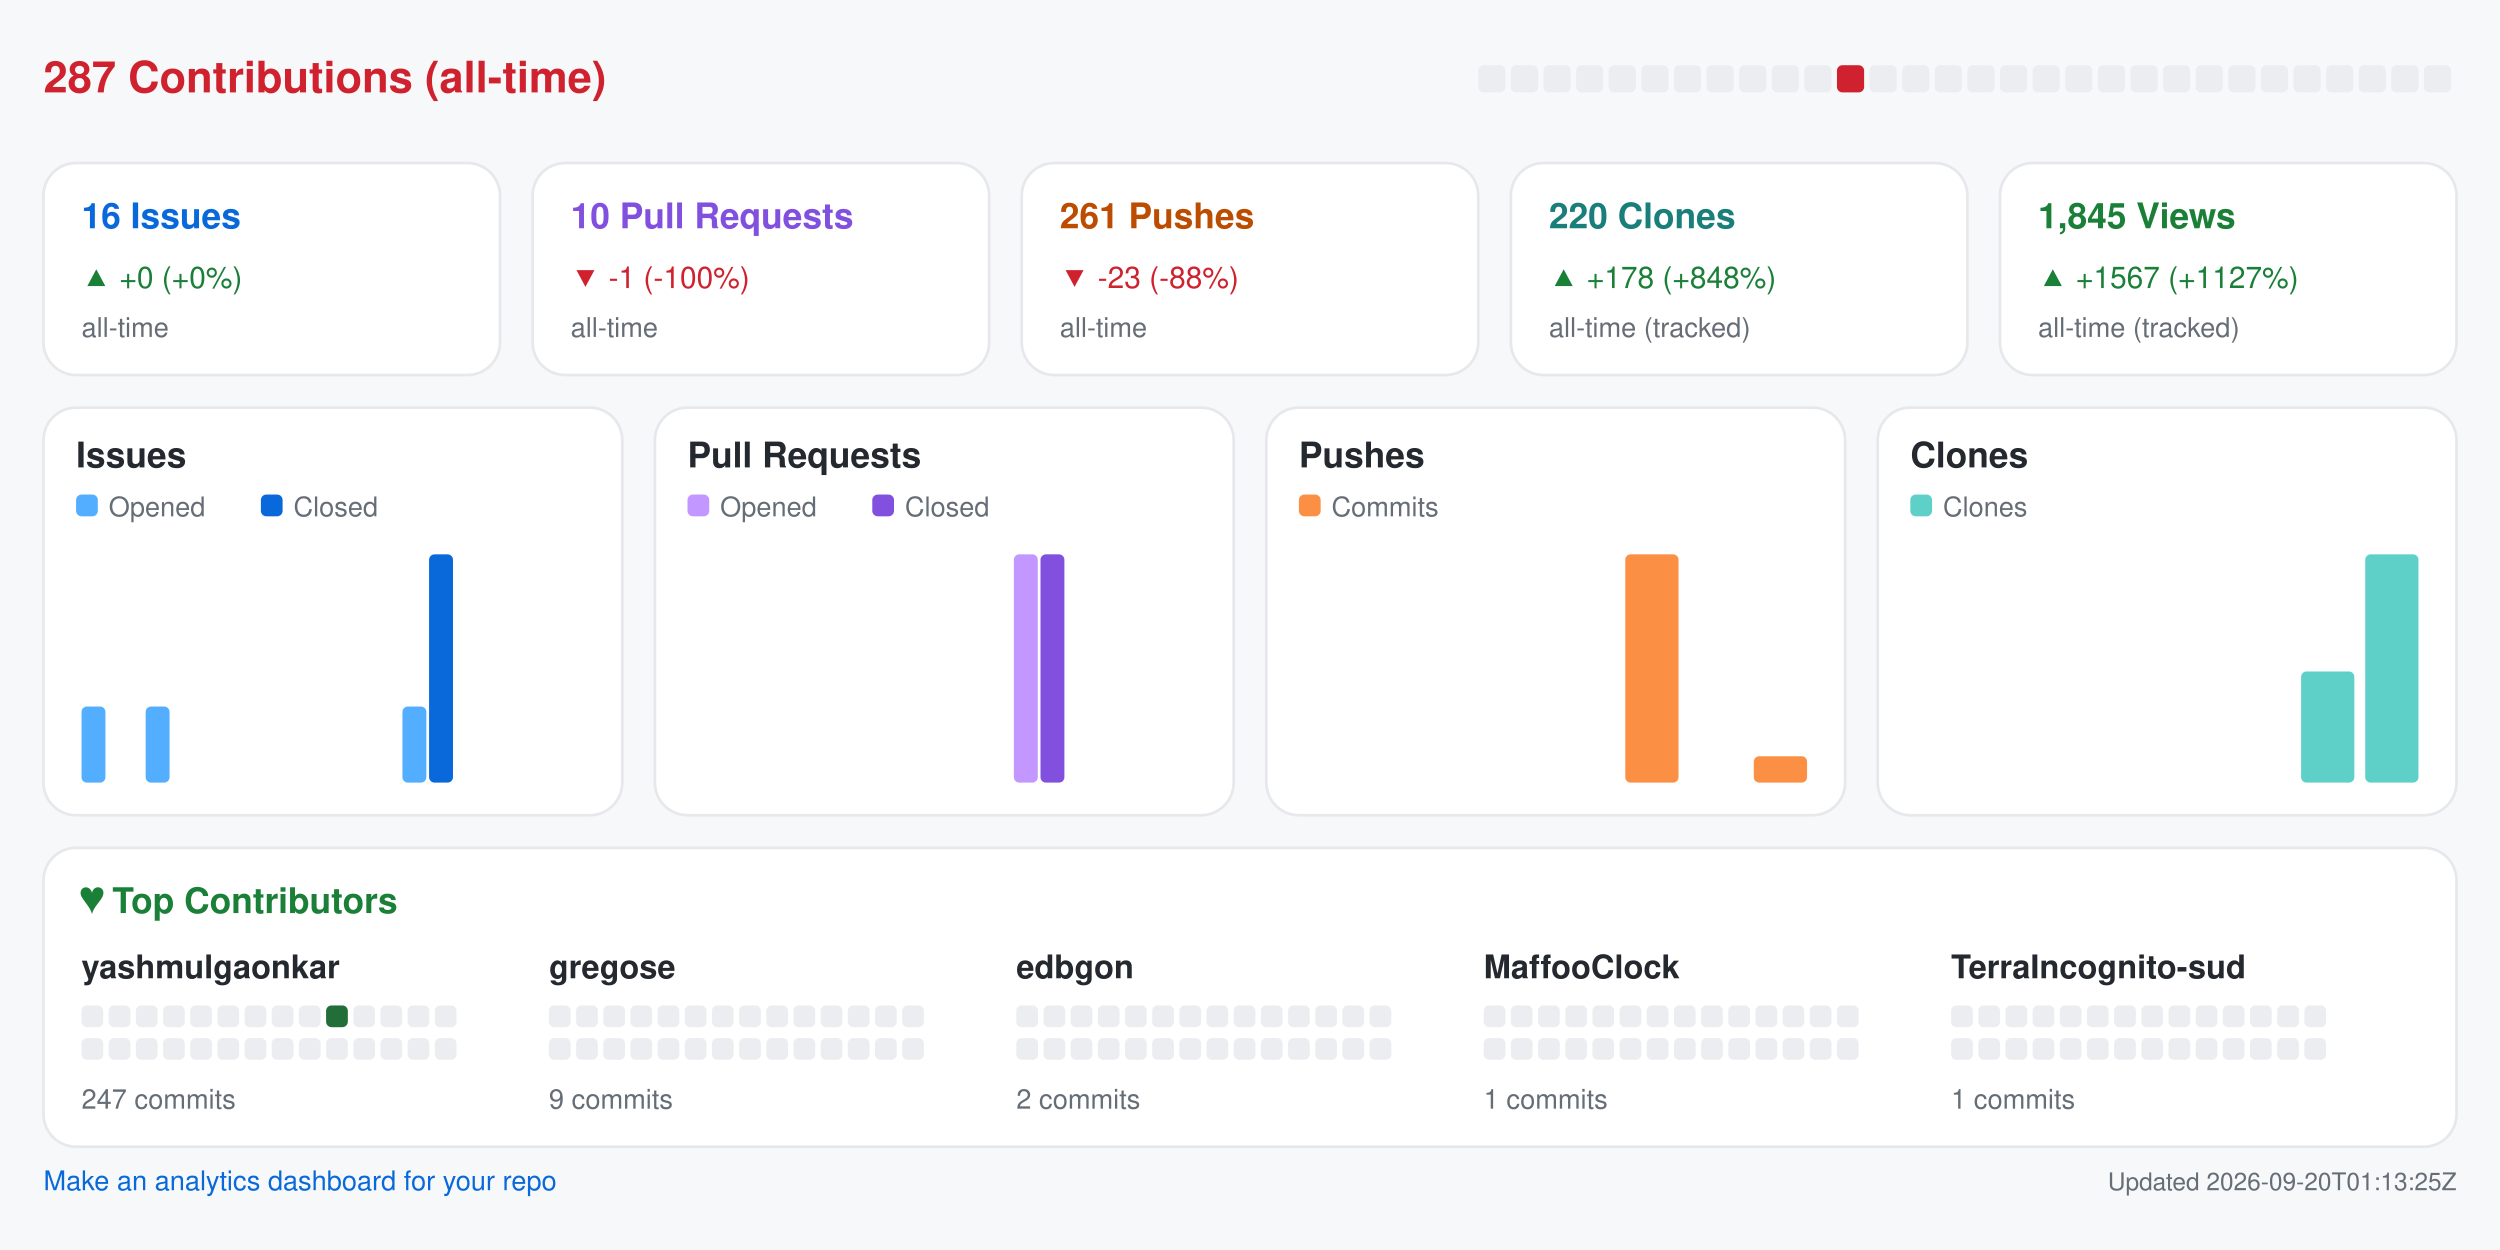
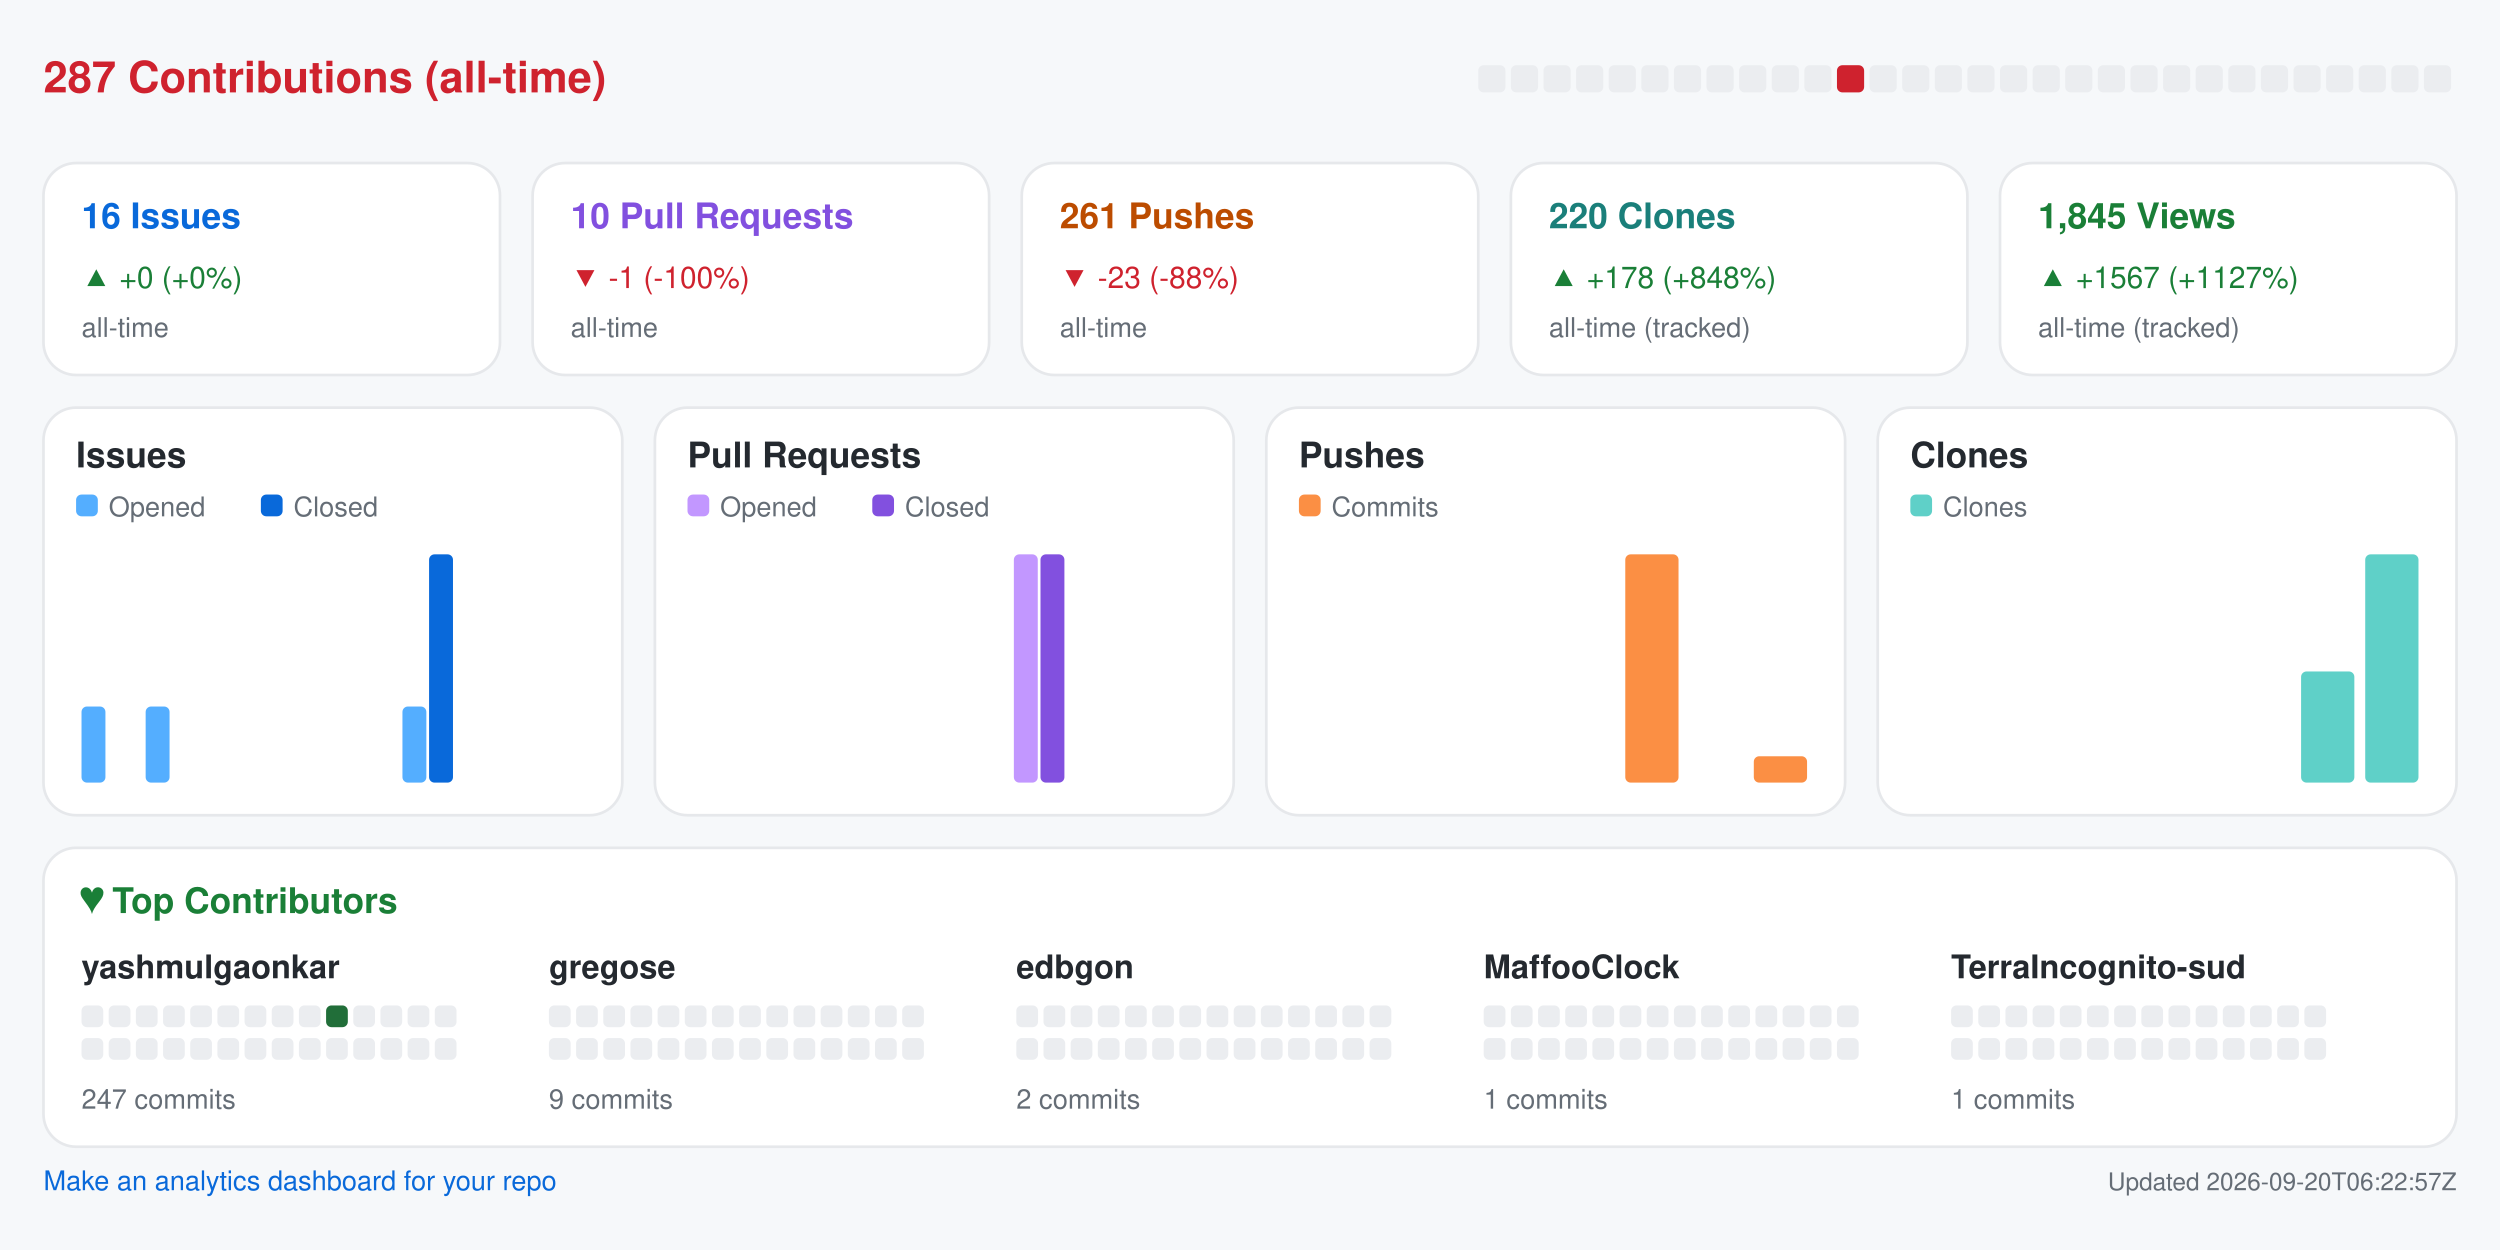
<svg xmlns="http://www.w3.org/2000/svg" width="920" height="460" viewBox="0 0 920 460" role="img" aria-label="Repository analytics for yashmulgaonkar/halo">
  <rect x="0.0" y="0.0" width="920.0" height="460.0" rx="0" fill="#f6f8fa" />
  <text x="16.0" y="34.0" fill="#cf222e" font-size="16" font-family="-apple-system,BlinkMacSystemFont,Segoe UI,Helvetica,Arial,sans-serif" font-weight="600" text-anchor="start">287 Contributions (all-time)</text>
  <rect x="544.0" y="24.0" width="10.0" height="10.0" rx="2" fill="#ebedf0" />
  <rect x="556.0" y="24.0" width="10.0" height="10.0" rx="2" fill="#ebedf0" />
  <rect x="568.0" y="24.0" width="10.0" height="10.0" rx="2" fill="#ebedf0" />
  <rect x="580.0" y="24.0" width="10.0" height="10.0" rx="2" fill="#ebedf0" />
  <rect x="592.0" y="24.0" width="10.0" height="10.0" rx="2" fill="#ebedf0" />
  <rect x="604.0" y="24.0" width="10.0" height="10.0" rx="2" fill="#ebedf0" />
  <rect x="616.0" y="24.0" width="10.0" height="10.0" rx="2" fill="#ebedf0" />
  <rect x="628.0" y="24.0" width="10.0" height="10.0" rx="2" fill="#ebedf0" />
  <rect x="640.0" y="24.0" width="10.0" height="10.0" rx="2" fill="#ebedf0" />
  <rect x="652.0" y="24.0" width="10.0" height="10.0" rx="2" fill="#ebedf0" />
  <rect x="664.0" y="24.0" width="10.0" height="10.0" rx="2" fill="#ebedf0" />
  <rect x="676.0" y="24.0" width="10.0" height="10.0" rx="2" fill="#cf222e" />
  <rect x="688.0" y="24.0" width="10.0" height="10.0" rx="2" fill="#ebedf0" />
  <rect x="700.0" y="24.0" width="10.0" height="10.0" rx="2" fill="#ebedf0" />
  <rect x="712.0" y="24.0" width="10.0" height="10.0" rx="2" fill="#ebedf0" />
  <rect x="724.0" y="24.0" width="10.0" height="10.0" rx="2" fill="#ebedf0" />
  <rect x="736.0" y="24.0" width="10.0" height="10.0" rx="2" fill="#ebedf0" />
  <rect x="748.0" y="24.0" width="10.0" height="10.0" rx="2" fill="#ebedf0" />
  <rect x="760.0" y="24.0" width="10.0" height="10.0" rx="2" fill="#ebedf0" />
  <rect x="772.0" y="24.0" width="10.0" height="10.0" rx="2" fill="#ebedf0" />
  <rect x="784.0" y="24.0" width="10.0" height="10.0" rx="2" fill="#ebedf0" />
  <rect x="796.0" y="24.0" width="10.0" height="10.0" rx="2" fill="#ebedf0" />
  <rect x="808.0" y="24.0" width="10.0" height="10.0" rx="2" fill="#ebedf0" />
  <rect x="820.0" y="24.0" width="10.0" height="10.0" rx="2" fill="#ebedf0" />
  <rect x="832.0" y="24.0" width="10.0" height="10.0" rx="2" fill="#ebedf0" />
  <rect x="844.0" y="24.0" width="10.0" height="10.0" rx="2" fill="#ebedf0" />
  <rect x="856.0" y="24.0" width="10.0" height="10.0" rx="2" fill="#ebedf0" />
  <rect x="868.0" y="24.0" width="10.0" height="10.0" rx="2" fill="#ebedf0" />
  <rect x="880.0" y="24.0" width="10.0" height="10.0" rx="2" fill="#ebedf0" />
  <rect x="892.0" y="24.0" width="10.0" height="10.0" rx="2" fill="#ebedf0" />
  <rect x="16.0" y="60.0" width="168.0" height="78.0" rx="12" fill="#ffffff" stroke="#e6e8eb" />
  <text x="30.0" y="84.0" fill="#0969da" font-size="13" font-family="-apple-system,BlinkMacSystemFont,Segoe UI,Helvetica,Arial,sans-serif" font-weight="600" text-anchor="start">16 Issues</text>
  <text x="30.0" y="106.0" fill="#1a7f37" font-size="11" font-family="-apple-system,BlinkMacSystemFont,Segoe UI,Helvetica,Arial,sans-serif" font-weight="400" text-anchor="start">▲ +0 (+0%)</text>
  <text x="30.0" y="124.0" fill="#656d76" font-size="10" font-family="-apple-system,BlinkMacSystemFont,Segoe UI,Helvetica,Arial,sans-serif" font-weight="400" text-anchor="start">all-time</text>
  <rect x="196.0" y="60.0" width="168.0" height="78.0" rx="12" fill="#ffffff" stroke="#e6e8eb" />
  <text x="210.0" y="84.0" fill="#8250df" font-size="13" font-family="-apple-system,BlinkMacSystemFont,Segoe UI,Helvetica,Arial,sans-serif" font-weight="600" text-anchor="start">10 Pull Requests</text>
  <text x="210.0" y="106.0" fill="#cf222e" font-size="11" font-family="-apple-system,BlinkMacSystemFont,Segoe UI,Helvetica,Arial,sans-serif" font-weight="400" text-anchor="start">▼ -1 (-100%)</text>
  <text x="210.0" y="124.0" fill="#656d76" font-size="10" font-family="-apple-system,BlinkMacSystemFont,Segoe UI,Helvetica,Arial,sans-serif" font-weight="400" text-anchor="start">all-time</text>
  <rect x="376.0" y="60.0" width="168.0" height="78.0" rx="12" fill="#ffffff" stroke="#e6e8eb" />
  <text x="390.0" y="84.0" fill="#bc4c00" font-size="13" font-family="-apple-system,BlinkMacSystemFont,Segoe UI,Helvetica,Arial,sans-serif" font-weight="600" text-anchor="start">261 Pushes</text>
  <text x="390.0" y="106.0" fill="#cf222e" font-size="11" font-family="-apple-system,BlinkMacSystemFont,Segoe UI,Helvetica,Arial,sans-serif" font-weight="400" text-anchor="start">▼ -23 (-88%)</text>
  <text x="390.0" y="124.0" fill="#656d76" font-size="10" font-family="-apple-system,BlinkMacSystemFont,Segoe UI,Helvetica,Arial,sans-serif" font-weight="400" text-anchor="start">all-time</text>
  <rect x="556.0" y="60.0" width="168.0" height="78.0" rx="12" fill="#ffffff" stroke="#e6e8eb" />
  <text x="570.0" y="84.0" fill="#1a7f7a" font-size="13" font-family="-apple-system,BlinkMacSystemFont,Segoe UI,Helvetica,Arial,sans-serif" font-weight="600" text-anchor="start">220 Clones</text>
  <text x="570.0" y="106.0" fill="#1a7f37" font-size="11" font-family="-apple-system,BlinkMacSystemFont,Segoe UI,Helvetica,Arial,sans-serif" font-weight="400" text-anchor="start">▲ +178 (+848%)</text>
  <text x="570.0" y="124.0" fill="#656d76" font-size="10" font-family="-apple-system,BlinkMacSystemFont,Segoe UI,Helvetica,Arial,sans-serif" font-weight="400" text-anchor="start">all-time (tracked)</text>
  <rect x="736.0" y="60.0" width="168.0" height="78.0" rx="12" fill="#ffffff" stroke="#e6e8eb" />
  <text x="750.0" y="84.0" fill="#1a7f37" font-size="13" font-family="-apple-system,BlinkMacSystemFont,Segoe UI,Helvetica,Arial,sans-serif" font-weight="600" text-anchor="start">1,845 Views</text>
  <text x="750.0" y="106.0" fill="#1a7f37" font-size="11" font-family="-apple-system,BlinkMacSystemFont,Segoe UI,Helvetica,Arial,sans-serif" font-weight="400" text-anchor="start">▲ +1567 (+1127%)</text>
  <text x="750.0" y="124.0" fill="#656d76" font-size="10" font-family="-apple-system,BlinkMacSystemFont,Segoe UI,Helvetica,Arial,sans-serif" font-weight="400" text-anchor="start">all-time (tracked)</text>
  <rect x="16.0" y="150.0" width="213.0" height="150.0" rx="12" fill="#ffffff" stroke="#e6e8eb" />
  <text x="28.0" y="172.0" fill="#24292f" font-size="13" font-family="-apple-system,BlinkMacSystemFont,Segoe UI,Helvetica,Arial,sans-serif" font-weight="600" text-anchor="start">Issues</text>
  <rect x="28.0" y="182.0" width="8.0" height="8.0" rx="2" fill="#54aeff" />
  <text x="40.0" y="190.0" fill="#656d76" font-size="10" font-family="-apple-system,BlinkMacSystemFont,Segoe UI,Helvetica,Arial,sans-serif" font-weight="400" text-anchor="start">Opened</text>
  <rect x="96.0" y="182.0" width="8.0" height="8.0" rx="2" fill="#0969da" />
  <text x="108.0" y="190.0" fill="#656d76" font-size="10" font-family="-apple-system,BlinkMacSystemFont,Segoe UI,Helvetica,Arial,sans-serif" font-weight="400" text-anchor="start">Closed</text>
  <rect x="30.0" y="260.0" width="8.8" height="28.0" rx="2" fill="#54aeff" />
  <rect x="39.8" y="288.0" width="8.8" height="0.0" rx="2" fill="#0969da" />
  <rect x="53.6" y="260.0" width="8.8" height="28.0" rx="2" fill="#54aeff" />
  <rect x="63.4" y="288.0" width="8.8" height="0.0" rx="2" fill="#0969da" />
  <rect x="77.2" y="288.0" width="8.8" height="0.0" rx="2" fill="#54aeff" />
  <rect x="87.1" y="288.0" width="8.8" height="0.0" rx="2" fill="#0969da" />
  <rect x="100.9" y="288.0" width="8.8" height="0.0" rx="2" fill="#54aeff" />
  <rect x="110.7" y="288.0" width="8.8" height="0.0" rx="2" fill="#0969da" />
  <rect x="124.5" y="288.0" width="8.8" height="0.0" rx="2" fill="#54aeff" />
  <rect x="134.3" y="288.0" width="8.8" height="0.0" rx="2" fill="#0969da" />
  <rect x="148.1" y="260.0" width="8.8" height="28.0" rx="2" fill="#54aeff" />
  <rect x="157.9" y="204.0" width="8.8" height="84.0" rx="2" fill="#0969da" />
  <rect x="171.8" y="288.0" width="8.8" height="0.0" rx="2" fill="#54aeff" />
  <rect x="181.6" y="288.0" width="8.8" height="0.0" rx="2" fill="#0969da" />
  <rect x="195.4" y="288.0" width="8.8" height="0.0" rx="2" fill="#54aeff" />
  <rect x="205.2" y="288.0" width="8.8" height="0.0" rx="2" fill="#0969da" />
  <rect x="241.0" y="150.0" width="213.0" height="150.0" rx="12" fill="#ffffff" stroke="#e6e8eb" />
  <text x="253.0" y="172.0" fill="#24292f" font-size="13" font-family="-apple-system,BlinkMacSystemFont,Segoe UI,Helvetica,Arial,sans-serif" font-weight="600" text-anchor="start">Pull Requests</text>
  <rect x="253.0" y="182.0" width="8.0" height="8.0" rx="2" fill="#c297ff" />
  <text x="265.0" y="190.0" fill="#656d76" font-size="10" font-family="-apple-system,BlinkMacSystemFont,Segoe UI,Helvetica,Arial,sans-serif" font-weight="400" text-anchor="start">Opened</text>
  <rect x="321.0" y="182.0" width="8.0" height="8.0" rx="2" fill="#8250df" />
  <text x="333.0" y="190.0" fill="#656d76" font-size="10" font-family="-apple-system,BlinkMacSystemFont,Segoe UI,Helvetica,Arial,sans-serif" font-weight="400" text-anchor="start">Closed</text>
  <rect x="255.0" y="288.0" width="8.8" height="0.0" rx="2" fill="#c297ff" />
  <rect x="264.8" y="288.0" width="8.8" height="0.0" rx="2" fill="#8250df" />
  <rect x="278.6" y="288.0" width="8.8" height="0.0" rx="2" fill="#c297ff" />
  <rect x="288.4" y="288.0" width="8.8" height="0.0" rx="2" fill="#8250df" />
  <rect x="302.2" y="288.0" width="8.8" height="0.0" rx="2" fill="#c297ff" />
  <rect x="312.1" y="288.0" width="8.8" height="0.0" rx="2" fill="#8250df" />
  <rect x="325.9" y="288.0" width="8.8" height="0.0" rx="2" fill="#c297ff" />
  <rect x="335.7" y="288.0" width="8.8" height="0.0" rx="2" fill="#8250df" />
  <rect x="349.5" y="288.0" width="8.8" height="0.0" rx="2" fill="#c297ff" />
  <rect x="359.3" y="288.0" width="8.8" height="0.0" rx="2" fill="#8250df" />
  <rect x="373.1" y="204.0" width="8.8" height="84.0" rx="2" fill="#c297ff" />
  <rect x="382.9" y="204.0" width="8.8" height="84.0" rx="2" fill="#8250df" />
  <rect x="396.8" y="288.0" width="8.8" height="0.0" rx="2" fill="#c297ff" />
  <rect x="406.6" y="288.0" width="8.8" height="0.0" rx="2" fill="#8250df" />
  <rect x="420.4" y="288.0" width="8.8" height="0.0" rx="2" fill="#c297ff" />
  <rect x="430.2" y="288.0" width="8.8" height="0.0" rx="2" fill="#8250df" />
  <rect x="466.0" y="150.0" width="213.0" height="150.0" rx="12" fill="#ffffff" stroke="#e6e8eb" />
  <text x="478.0" y="172.0" fill="#24292f" font-size="13" font-family="-apple-system,BlinkMacSystemFont,Segoe UI,Helvetica,Arial,sans-serif" font-weight="600" text-anchor="start">Pushes</text>
  <rect x="478.0" y="182.0" width="8.0" height="8.0" rx="2" fill="#fb8f44" />
  <text x="490.0" y="190.0" fill="#656d76" font-size="10" font-family="-apple-system,BlinkMacSystemFont,Segoe UI,Helvetica,Arial,sans-serif" font-weight="400" text-anchor="start">Commits</text>
  <rect x="480.0" y="288.0" width="19.6" height="0.0" rx="2" fill="#fb8f44" />
  <rect x="503.6" y="288.0" width="19.6" height="0.0" rx="2" fill="#fb8f44" />
  <rect x="527.2" y="288.0" width="19.6" height="0.0" rx="2" fill="#fb8f44" />
  <rect x="550.9" y="288.0" width="19.6" height="0.0" rx="2" fill="#fb8f44" />
  <rect x="574.5" y="288.0" width="19.6" height="0.0" rx="2" fill="#fb8f44" />
  <rect x="598.1" y="204.0" width="19.6" height="84.0" rx="2" fill="#fb8f44" />
  <rect x="621.8" y="288.0" width="19.6" height="0.0" rx="2" fill="#fb8f44" />
  <rect x="645.4" y="278.3" width="19.6" height="9.7" rx="2" fill="#fb8f44" />
  <rect x="691.0" y="150.0" width="213.0" height="150.0" rx="12" fill="#ffffff" stroke="#e6e8eb" />
  <text x="703.0" y="172.0" fill="#24292f" font-size="13" font-family="-apple-system,BlinkMacSystemFont,Segoe UI,Helvetica,Arial,sans-serif" font-weight="600" text-anchor="start">Clones</text>
  <rect x="703.0" y="182.0" width="8.0" height="8.0" rx="2" fill="#5fd0c8" />
  <text x="715.0" y="190.0" fill="#656d76" font-size="10" font-family="-apple-system,BlinkMacSystemFont,Segoe UI,Helvetica,Arial,sans-serif" font-weight="400" text-anchor="start">Clones</text>
  <rect x="705.0" y="288.0" width="19.6" height="0.0" rx="2" fill="#5fd0c8" />
  <rect x="728.6" y="288.0" width="19.6" height="0.0" rx="2" fill="#5fd0c8" />
  <rect x="752.2" y="288.0" width="19.6" height="0.0" rx="2" fill="#5fd0c8" />
  <rect x="775.9" y="288.0" width="19.6" height="0.0" rx="2" fill="#5fd0c8" />
  <rect x="799.5" y="288.0" width="19.6" height="0.0" rx="2" fill="#5fd0c8" />
  <rect x="823.1" y="288.0" width="19.6" height="0.0" rx="2" fill="#5fd0c8" />
  <rect x="846.8" y="247.1" width="19.6" height="40.9" rx="2" fill="#5fd0c8" />
  <rect x="870.4" y="204.0" width="19.6" height="84.0" rx="2" fill="#5fd0c8" />
  <rect x="16.0" y="312.0" width="888.0" height="110.0" rx="12" fill="#ffffff" stroke="#e6e8eb" />
  <text x="30.0" y="336.0" fill="#1a7f37" font-size="13" font-family="-apple-system,BlinkMacSystemFont,Segoe UI,Helvetica,Arial,sans-serif" font-weight="600" text-anchor="start">♥  Top Contributors</text>
  <text x="30.0" y="360.0" fill="#24292f" font-size="12" font-family="-apple-system,BlinkMacSystemFont,Segoe UI,Helvetica,Arial,sans-serif" font-weight="600" text-anchor="start">yashmulgaonkar</text>
  <rect x="30.0" y="370.0" width="8.0" height="8.0" rx="2" fill="#ebedf0" />
  <rect x="40.0" y="370.0" width="8.0" height="8.0" rx="2" fill="#ebedf0" />
  <rect x="50.0" y="370.0" width="8.0" height="8.0" rx="2" fill="#ebedf0" />
  <rect x="60.0" y="370.0" width="8.0" height="8.0" rx="2" fill="#ebedf0" />
  <rect x="70.0" y="370.0" width="8.0" height="8.0" rx="2" fill="#ebedf0" />
  <rect x="80.0" y="370.0" width="8.0" height="8.0" rx="2" fill="#ebedf0" />
  <rect x="90.0" y="370.0" width="8.0" height="8.0" rx="2" fill="#ebedf0" />
  <rect x="100.0" y="370.0" width="8.0" height="8.0" rx="2" fill="#ebedf0" />
  <rect x="110.0" y="370.0" width="8.0" height="8.0" rx="2" fill="#ebedf0" />
  <rect x="120.0" y="370.0" width="8.0" height="8.0" rx="2" fill="#216e39" />
  <rect x="130.0" y="370.0" width="8.0" height="8.0" rx="2" fill="#ebedf0" />
  <rect x="140.0" y="370.0" width="8.0" height="8.0" rx="2" fill="#ebedf0" />
  <rect x="150.0" y="370.0" width="8.0" height="8.0" rx="2" fill="#ebedf0" />
  <rect x="160.0" y="370.0" width="8.0" height="8.0" rx="2" fill="#ebedf0" />
  <rect x="30.0" y="382.0" width="8.0" height="8.0" rx="2" fill="#ebedf0" />
  <rect x="40.0" y="382.0" width="8.0" height="8.0" rx="2" fill="#ebedf0" />
  <rect x="50.0" y="382.0" width="8.0" height="8.0" rx="2" fill="#ebedf0" />
  <rect x="60.0" y="382.0" width="8.0" height="8.0" rx="2" fill="#ebedf0" />
  <rect x="70.0" y="382.0" width="8.0" height="8.0" rx="2" fill="#ebedf0" />
  <rect x="80.0" y="382.0" width="8.0" height="8.0" rx="2" fill="#ebedf0" />
  <rect x="90.0" y="382.0" width="8.0" height="8.0" rx="2" fill="#ebedf0" />
  <rect x="100.0" y="382.0" width="8.0" height="8.0" rx="2" fill="#ebedf0" />
  <rect x="110.0" y="382.0" width="8.0" height="8.0" rx="2" fill="#ebedf0" />
  <rect x="120.0" y="382.0" width="8.0" height="8.0" rx="2" fill="#ebedf0" />
  <rect x="130.0" y="382.0" width="8.0" height="8.0" rx="2" fill="#ebedf0" />
  <rect x="140.0" y="382.0" width="8.0" height="8.0" rx="2" fill="#ebedf0" />
  <rect x="150.0" y="382.0" width="8.0" height="8.0" rx="2" fill="#ebedf0" />
  <rect x="160.0" y="382.0" width="8.0" height="8.0" rx="2" fill="#ebedf0" />
  <text x="30.0" y="408.0" fill="#656d76" font-size="10" font-family="-apple-system,BlinkMacSystemFont,Segoe UI,Helvetica,Arial,sans-serif" font-weight="400" text-anchor="start">247 commits</text>
  <text x="202.0" y="360.0" fill="#24292f" font-size="12" font-family="-apple-system,BlinkMacSystemFont,Segoe UI,Helvetica,Arial,sans-serif" font-weight="600" text-anchor="start">gregose</text>
  <rect x="202.0" y="370.0" width="8.0" height="8.0" rx="2" fill="#ebedf0" />
  <rect x="212.0" y="370.0" width="8.0" height="8.0" rx="2" fill="#ebedf0" />
  <rect x="222.0" y="370.0" width="8.0" height="8.0" rx="2" fill="#ebedf0" />
  <rect x="232.0" y="370.0" width="8.0" height="8.0" rx="2" fill="#ebedf0" />
  <rect x="242.0" y="370.0" width="8.0" height="8.0" rx="2" fill="#ebedf0" />
  <rect x="252.0" y="370.0" width="8.0" height="8.0" rx="2" fill="#ebedf0" />
  <rect x="262.0" y="370.0" width="8.0" height="8.0" rx="2" fill="#ebedf0" />
  <rect x="272.0" y="370.0" width="8.0" height="8.0" rx="2" fill="#ebedf0" />
  <rect x="282.0" y="370.0" width="8.0" height="8.0" rx="2" fill="#ebedf0" />
  <rect x="292.0" y="370.0" width="8.0" height="8.0" rx="2" fill="#ebedf0" />
  <rect x="302.0" y="370.0" width="8.0" height="8.0" rx="2" fill="#ebedf0" />
  <rect x="312.0" y="370.0" width="8.0" height="8.0" rx="2" fill="#ebedf0" />
  <rect x="322.0" y="370.0" width="8.0" height="8.0" rx="2" fill="#ebedf0" />
  <rect x="332.0" y="370.0" width="8.0" height="8.0" rx="2" fill="#ebedf0" />
  <rect x="202.0" y="382.0" width="8.0" height="8.0" rx="2" fill="#ebedf0" />
  <rect x="212.0" y="382.0" width="8.0" height="8.0" rx="2" fill="#ebedf0" />
  <rect x="222.0" y="382.0" width="8.0" height="8.0" rx="2" fill="#ebedf0" />
  <rect x="232.0" y="382.0" width="8.0" height="8.0" rx="2" fill="#ebedf0" />
  <rect x="242.0" y="382.0" width="8.0" height="8.0" rx="2" fill="#ebedf0" />
  <rect x="252.0" y="382.0" width="8.0" height="8.0" rx="2" fill="#ebedf0" />
  <rect x="262.0" y="382.0" width="8.0" height="8.0" rx="2" fill="#ebedf0" />
  <rect x="272.0" y="382.0" width="8.0" height="8.0" rx="2" fill="#ebedf0" />
  <rect x="282.0" y="382.0" width="8.0" height="8.0" rx="2" fill="#ebedf0" />
  <rect x="292.0" y="382.0" width="8.0" height="8.0" rx="2" fill="#ebedf0" />
  <rect x="302.0" y="382.0" width="8.0" height="8.0" rx="2" fill="#ebedf0" />
  <rect x="312.0" y="382.0" width="8.0" height="8.0" rx="2" fill="#ebedf0" />
  <rect x="322.0" y="382.0" width="8.0" height="8.0" rx="2" fill="#ebedf0" />
  <rect x="332.0" y="382.0" width="8.0" height="8.0" rx="2" fill="#ebedf0" />
  <text x="202.0" y="408.0" fill="#656d76" font-size="10" font-family="-apple-system,BlinkMacSystemFont,Segoe UI,Helvetica,Arial,sans-serif" font-weight="400" text-anchor="start">9 commits</text>
  <text x="374.0" y="360.0" fill="#24292f" font-size="12" font-family="-apple-system,BlinkMacSystemFont,Segoe UI,Helvetica,Arial,sans-serif" font-weight="600" text-anchor="start">edbgon</text>
  <rect x="374.0" y="370.0" width="8.0" height="8.0" rx="2" fill="#ebedf0" />
  <rect x="384.0" y="370.0" width="8.0" height="8.0" rx="2" fill="#ebedf0" />
  <rect x="394.0" y="370.0" width="8.0" height="8.0" rx="2" fill="#ebedf0" />
  <rect x="404.0" y="370.0" width="8.0" height="8.0" rx="2" fill="#ebedf0" />
  <rect x="414.0" y="370.0" width="8.0" height="8.0" rx="2" fill="#ebedf0" />
  <rect x="424.0" y="370.0" width="8.0" height="8.0" rx="2" fill="#ebedf0" />
  <rect x="434.0" y="370.0" width="8.0" height="8.0" rx="2" fill="#ebedf0" />
  <rect x="444.0" y="370.0" width="8.0" height="8.0" rx="2" fill="#ebedf0" />
  <rect x="454.0" y="370.0" width="8.0" height="8.0" rx="2" fill="#ebedf0" />
  <rect x="464.0" y="370.0" width="8.0" height="8.0" rx="2" fill="#ebedf0" />
  <rect x="474.0" y="370.0" width="8.0" height="8.0" rx="2" fill="#ebedf0" />
  <rect x="484.0" y="370.0" width="8.0" height="8.0" rx="2" fill="#ebedf0" />
  <rect x="494.0" y="370.0" width="8.0" height="8.0" rx="2" fill="#ebedf0" />
  <rect x="504.0" y="370.0" width="8.0" height="8.0" rx="2" fill="#ebedf0" />
  <rect x="374.0" y="382.0" width="8.0" height="8.0" rx="2" fill="#ebedf0" />
  <rect x="384.0" y="382.0" width="8.0" height="8.0" rx="2" fill="#ebedf0" />
  <rect x="394.0" y="382.0" width="8.0" height="8.0" rx="2" fill="#ebedf0" />
  <rect x="404.0" y="382.0" width="8.0" height="8.0" rx="2" fill="#ebedf0" />
  <rect x="414.0" y="382.0" width="8.0" height="8.0" rx="2" fill="#ebedf0" />
  <rect x="424.0" y="382.0" width="8.0" height="8.0" rx="2" fill="#ebedf0" />
  <rect x="434.0" y="382.0" width="8.0" height="8.0" rx="2" fill="#ebedf0" />
  <rect x="444.0" y="382.0" width="8.0" height="8.0" rx="2" fill="#ebedf0" />
  <rect x="454.0" y="382.0" width="8.0" height="8.0" rx="2" fill="#ebedf0" />
  <rect x="464.0" y="382.0" width="8.0" height="8.0" rx="2" fill="#ebedf0" />
  <rect x="474.0" y="382.0" width="8.0" height="8.0" rx="2" fill="#ebedf0" />
  <rect x="484.0" y="382.0" width="8.0" height="8.0" rx="2" fill="#ebedf0" />
  <rect x="494.0" y="382.0" width="8.0" height="8.0" rx="2" fill="#ebedf0" />
  <rect x="504.0" y="382.0" width="8.0" height="8.0" rx="2" fill="#ebedf0" />
  <text x="374.0" y="408.0" fill="#656d76" font-size="10" font-family="-apple-system,BlinkMacSystemFont,Segoe UI,Helvetica,Arial,sans-serif" font-weight="400" text-anchor="start">2 commits</text>
  <text x="546.0" y="360.0" fill="#24292f" font-size="12" font-family="-apple-system,BlinkMacSystemFont,Segoe UI,Helvetica,Arial,sans-serif" font-weight="600" text-anchor="start">MaffooClock</text>
  <rect x="546.0" y="370.0" width="8.0" height="8.0" rx="2" fill="#ebedf0" />
  <rect x="556.0" y="370.0" width="8.0" height="8.0" rx="2" fill="#ebedf0" />
  <rect x="566.0" y="370.0" width="8.0" height="8.0" rx="2" fill="#ebedf0" />
  <rect x="576.0" y="370.0" width="8.0" height="8.0" rx="2" fill="#ebedf0" />
  <rect x="586.0" y="370.0" width="8.0" height="8.0" rx="2" fill="#ebedf0" />
  <rect x="596.0" y="370.0" width="8.0" height="8.0" rx="2" fill="#ebedf0" />
  <rect x="606.0" y="370.0" width="8.0" height="8.0" rx="2" fill="#ebedf0" />
  <rect x="616.0" y="370.0" width="8.0" height="8.0" rx="2" fill="#ebedf0" />
  <rect x="626.0" y="370.0" width="8.0" height="8.0" rx="2" fill="#ebedf0" />
  <rect x="636.0" y="370.0" width="8.0" height="8.0" rx="2" fill="#ebedf0" />
  <rect x="646.0" y="370.0" width="8.0" height="8.0" rx="2" fill="#ebedf0" />
  <rect x="656.0" y="370.0" width="8.0" height="8.0" rx="2" fill="#ebedf0" />
  <rect x="666.0" y="370.0" width="8.0" height="8.0" rx="2" fill="#ebedf0" />
  <rect x="676.0" y="370.0" width="8.0" height="8.0" rx="2" fill="#ebedf0" />
  <rect x="546.0" y="382.0" width="8.0" height="8.0" rx="2" fill="#ebedf0" />
  <rect x="556.0" y="382.0" width="8.0" height="8.0" rx="2" fill="#ebedf0" />
  <rect x="566.0" y="382.0" width="8.0" height="8.0" rx="2" fill="#ebedf0" />
  <rect x="576.0" y="382.0" width="8.0" height="8.0" rx="2" fill="#ebedf0" />
  <rect x="586.0" y="382.0" width="8.0" height="8.0" rx="2" fill="#ebedf0" />
  <rect x="596.0" y="382.0" width="8.0" height="8.0" rx="2" fill="#ebedf0" />
  <rect x="606.0" y="382.0" width="8.0" height="8.0" rx="2" fill="#ebedf0" />
  <rect x="616.0" y="382.0" width="8.0" height="8.0" rx="2" fill="#ebedf0" />
  <rect x="626.0" y="382.0" width="8.0" height="8.0" rx="2" fill="#ebedf0" />
  <rect x="636.0" y="382.0" width="8.0" height="8.0" rx="2" fill="#ebedf0" />
  <rect x="646.0" y="382.0" width="8.0" height="8.0" rx="2" fill="#ebedf0" />
  <rect x="656.0" y="382.0" width="8.0" height="8.0" rx="2" fill="#ebedf0" />
  <rect x="666.0" y="382.0" width="8.0" height="8.0" rx="2" fill="#ebedf0" />
  <rect x="676.0" y="382.0" width="8.0" height="8.0" rx="2" fill="#ebedf0" />
  <text x="546.0" y="408.0" fill="#656d76" font-size="10" font-family="-apple-system,BlinkMacSystemFont,Segoe UI,Helvetica,Arial,sans-serif" font-weight="400" text-anchor="start">1 commits</text>
  <text x="718.0" y="360.0" fill="#24292f" font-size="12" font-family="-apple-system,BlinkMacSystemFont,Segoe UI,Helvetica,Arial,sans-serif" font-weight="600" text-anchor="start">TerraIncognito-sud</text>
  <rect x="718.0" y="370.0" width="8.0" height="8.0" rx="2" fill="#ebedf0" />
  <rect x="728.0" y="370.0" width="8.0" height="8.0" rx="2" fill="#ebedf0" />
  <rect x="738.0" y="370.0" width="8.0" height="8.0" rx="2" fill="#ebedf0" />
  <rect x="748.0" y="370.0" width="8.0" height="8.0" rx="2" fill="#ebedf0" />
  <rect x="758.0" y="370.0" width="8.0" height="8.0" rx="2" fill="#ebedf0" />
  <rect x="768.0" y="370.0" width="8.0" height="8.0" rx="2" fill="#ebedf0" />
  <rect x="778.0" y="370.0" width="8.0" height="8.0" rx="2" fill="#ebedf0" />
  <rect x="788.0" y="370.0" width="8.0" height="8.0" rx="2" fill="#ebedf0" />
  <rect x="798.0" y="370.0" width="8.0" height="8.0" rx="2" fill="#ebedf0" />
  <rect x="808.0" y="370.0" width="8.0" height="8.0" rx="2" fill="#ebedf0" />
  <rect x="818.0" y="370.0" width="8.0" height="8.0" rx="2" fill="#ebedf0" />
  <rect x="828.0" y="370.0" width="8.0" height="8.0" rx="2" fill="#ebedf0" />
  <rect x="838.0" y="370.0" width="8.0" height="8.0" rx="2" fill="#ebedf0" />
  <rect x="848.0" y="370.0" width="8.0" height="8.0" rx="2" fill="#ebedf0" />
  <rect x="718.0" y="382.0" width="8.0" height="8.0" rx="2" fill="#ebedf0" />
  <rect x="728.0" y="382.0" width="8.0" height="8.0" rx="2" fill="#ebedf0" />
  <rect x="738.0" y="382.0" width="8.0" height="8.0" rx="2" fill="#ebedf0" />
  <rect x="748.0" y="382.0" width="8.0" height="8.0" rx="2" fill="#ebedf0" />
  <rect x="758.0" y="382.0" width="8.0" height="8.0" rx="2" fill="#ebedf0" />
  <rect x="768.0" y="382.0" width="8.0" height="8.0" rx="2" fill="#ebedf0" />
  <rect x="778.0" y="382.0" width="8.0" height="8.0" rx="2" fill="#ebedf0" />
  <rect x="788.0" y="382.0" width="8.0" height="8.0" rx="2" fill="#ebedf0" />
  <rect x="798.0" y="382.0" width="8.0" height="8.0" rx="2" fill="#ebedf0" />
  <rect x="808.0" y="382.0" width="8.0" height="8.0" rx="2" fill="#ebedf0" />
  <rect x="818.0" y="382.0" width="8.0" height="8.0" rx="2" fill="#ebedf0" />
  <rect x="828.0" y="382.0" width="8.0" height="8.0" rx="2" fill="#ebedf0" />
  <rect x="838.0" y="382.0" width="8.0" height="8.0" rx="2" fill="#ebedf0" />
  <rect x="848.0" y="382.0" width="8.0" height="8.0" rx="2" fill="#ebedf0" />
  <text x="718.0" y="408.0" fill="#656d76" font-size="10" font-family="-apple-system,BlinkMacSystemFont,Segoe UI,Helvetica,Arial,sans-serif" font-weight="400" text-anchor="start">1 commits</text>
  <a href="https://github.com/yashmulgaonkar/repo-analytics" target="_blank" rel="noopener noreferrer">
    <text x="16.0" y="438.0" fill="#0969da" font-size="10" font-family="-apple-system,BlinkMacSystemFont,Segoe UI,Helvetica,Arial,sans-serif" font-weight="400" text-anchor="start">Make an analytics dashboard for your repo</text>
  </a>
-   <text x="904.0" y="438.0" fill="#656d76" font-size="9" font-family="-apple-system,BlinkMacSystemFont,Segoe UI,Helvetica,Arial,sans-serif" font-weight="400" text-anchor="end">Updated 2026-09-20T01:13:25Z</text>
+   <text x="904.0" y="438.0" fill="#656d76" font-size="9" font-family="-apple-system,BlinkMacSystemFont,Segoe UI,Helvetica,Arial,sans-serif" font-weight="400" text-anchor="end">Updated 2026-09-20T06:22:57Z</text>
</svg>
